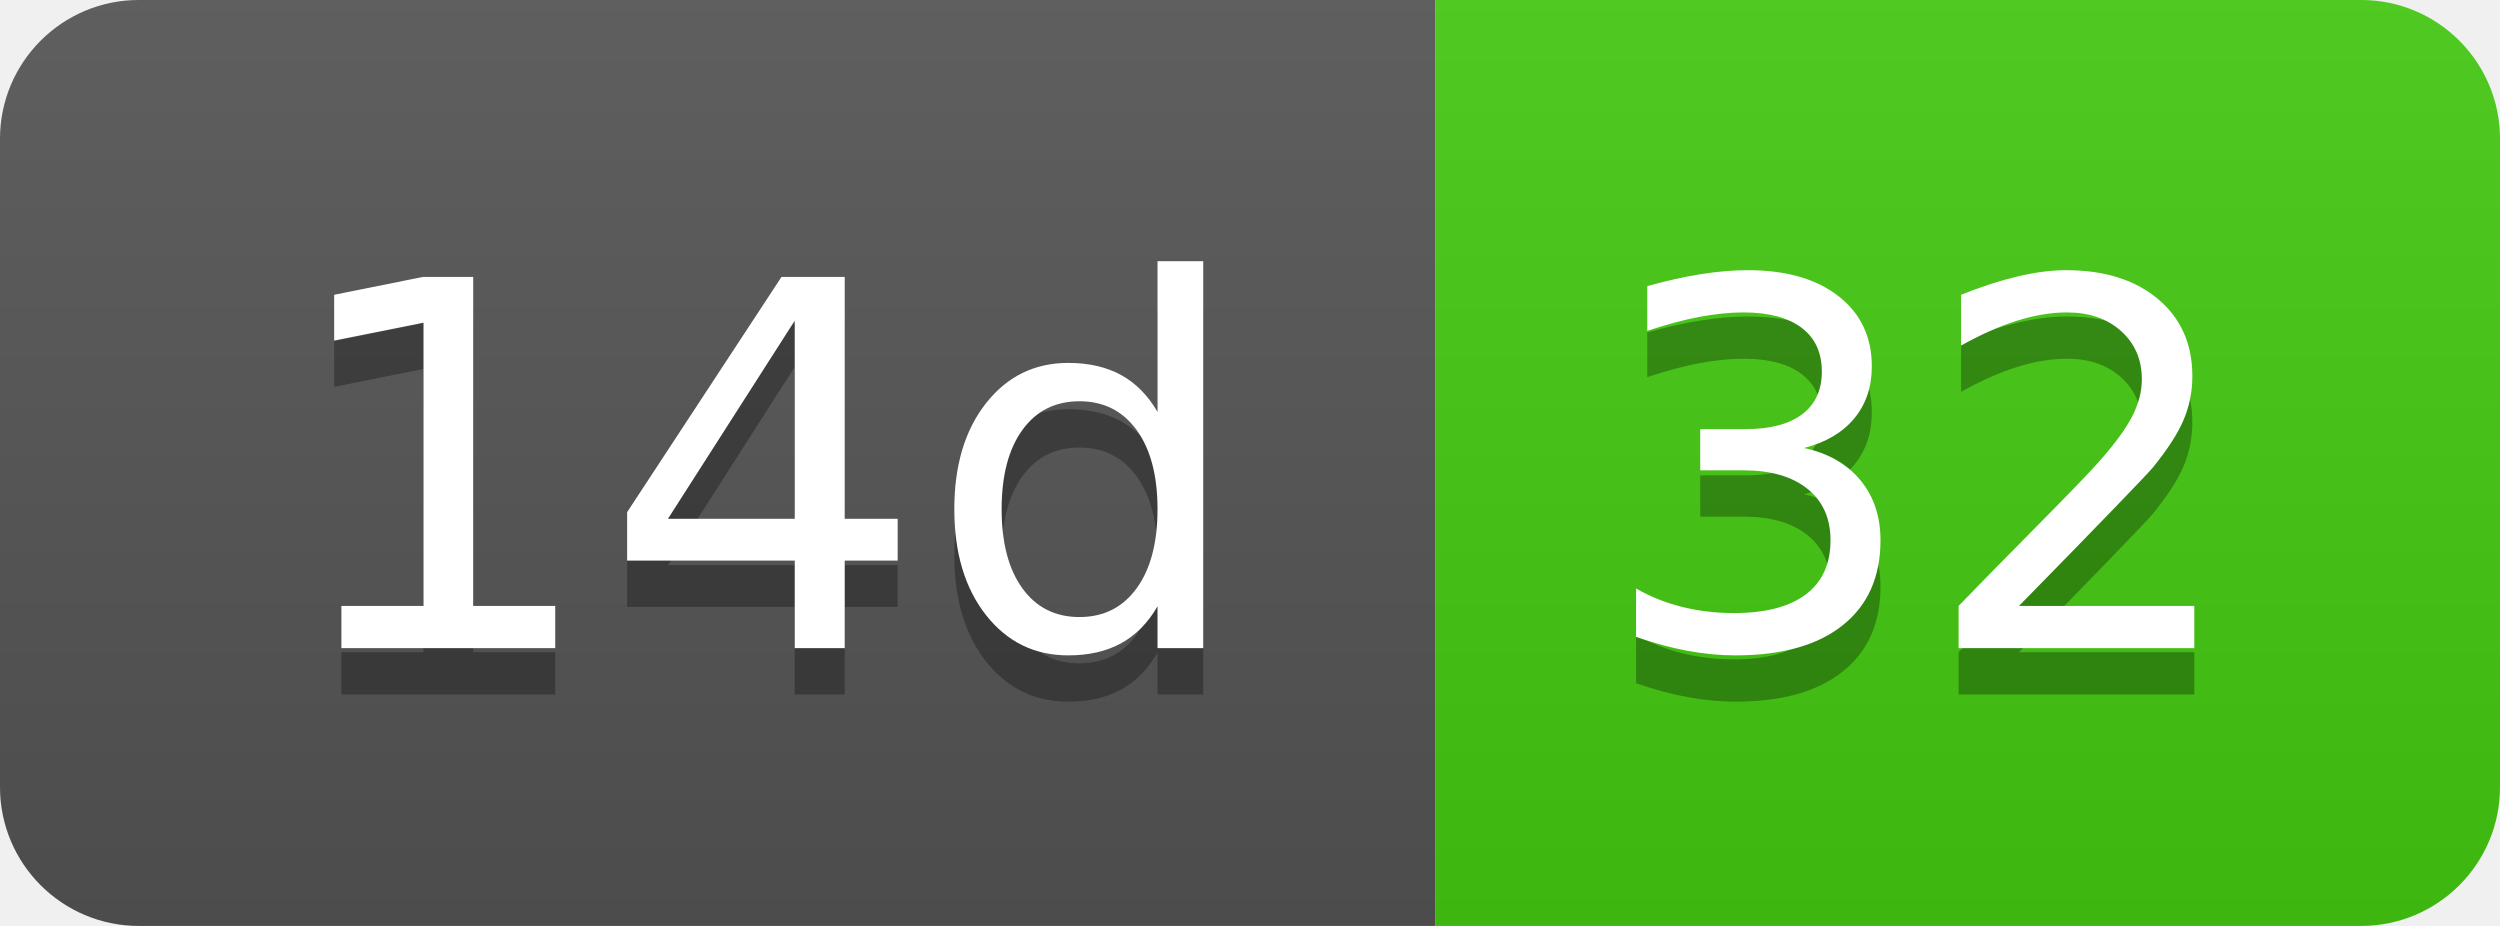
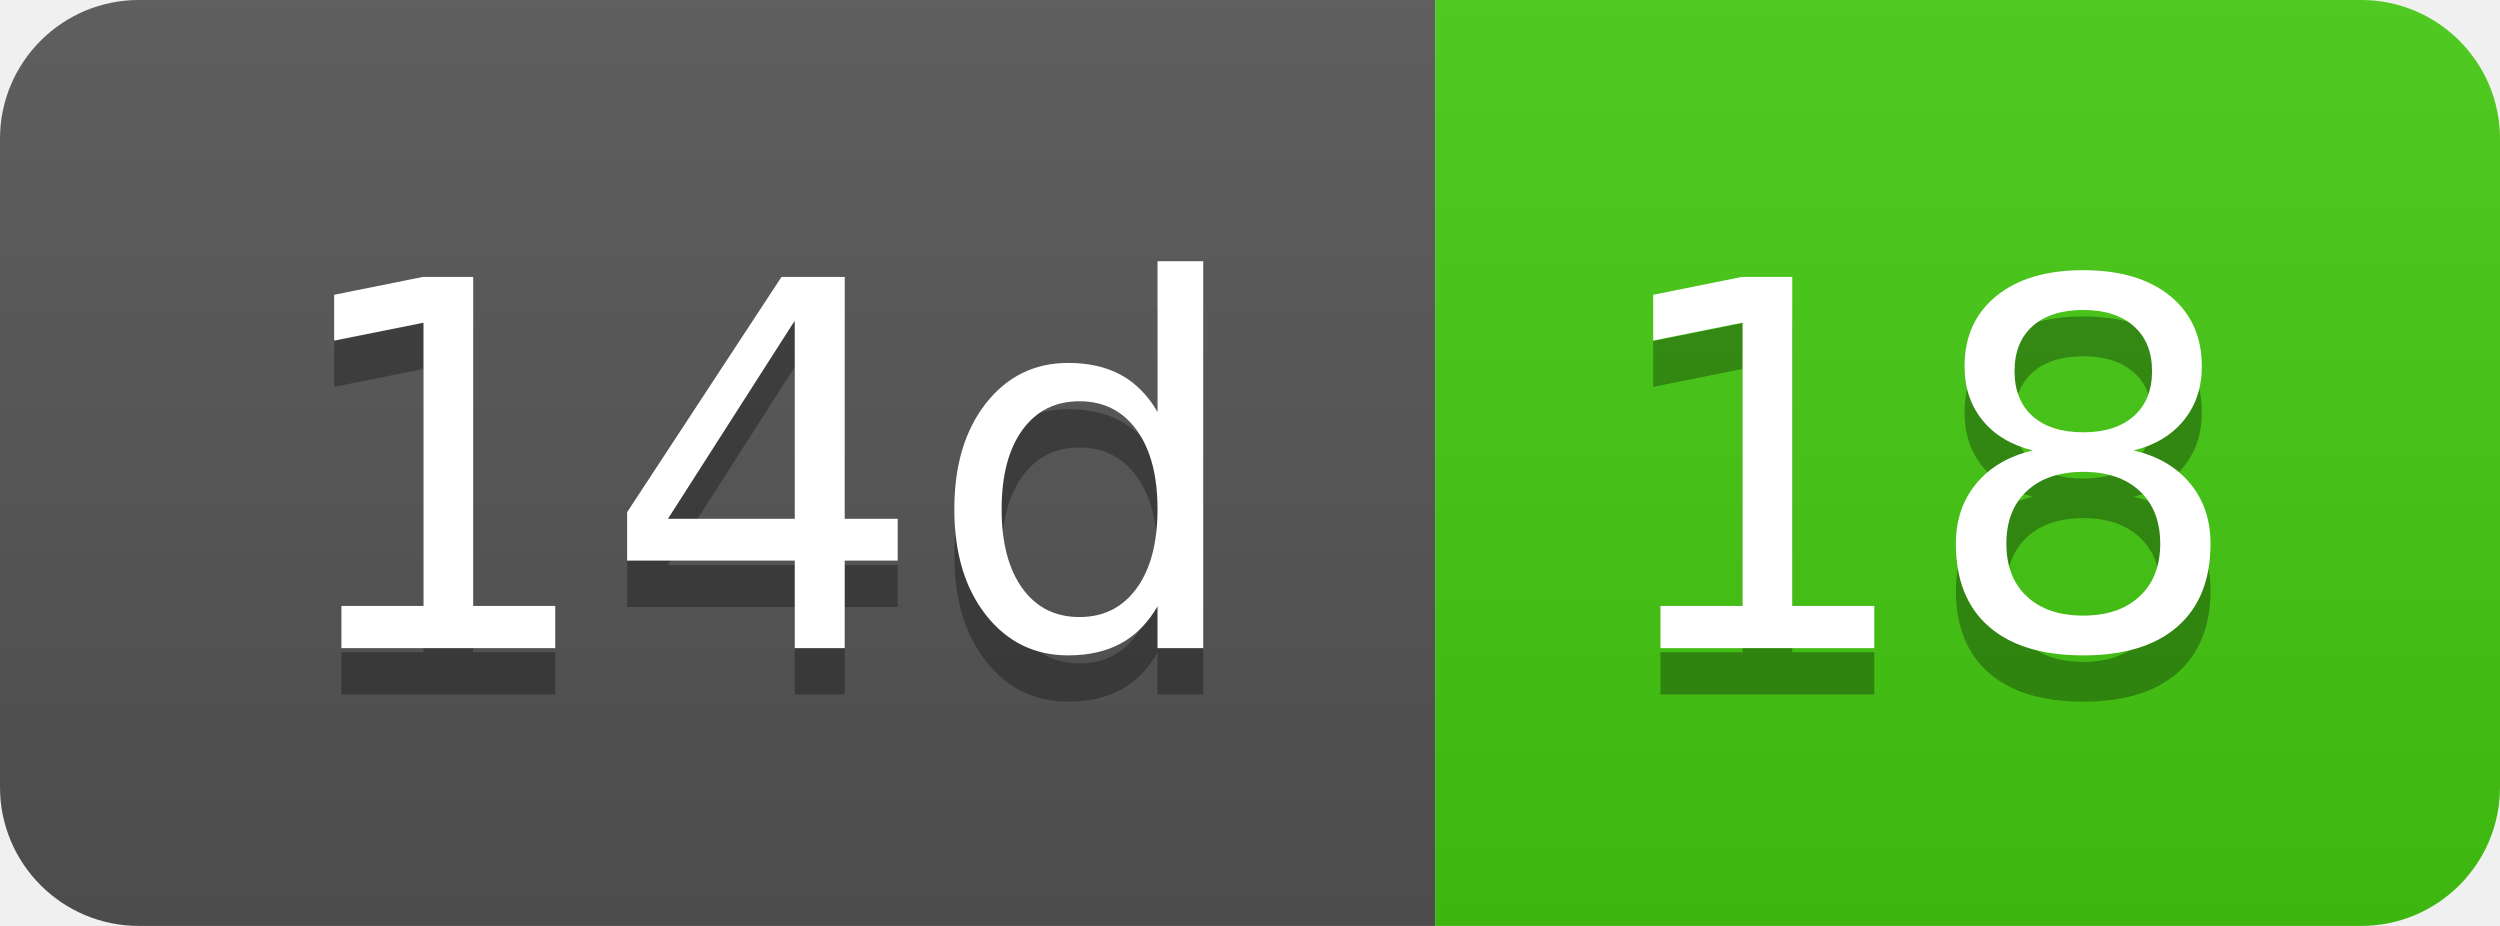
- <svg xmlns="http://www.w3.org/2000/svg" width="54" height="20" role="img" aria-label="14d: 32">
+ <svg xmlns="http://www.w3.org/2000/svg" width="54" height="20" role="img" aria-label="14d: 18">
  <linearGradient id="s" x2="0" y2="100%">
    <stop offset="0" stop-color="#bbb" stop-opacity=".1" />
    <stop offset="1" stop-opacity=".1" />
  </linearGradient>
  <clipPath id="r">
    <rect width="54" height="20" rx="3" fill="#fff" />
  </clipPath>
  <g clip-path="url(#r)">
    <rect width="31" height="20" fill="#555" />
    <rect x="31" width="23" height="20" fill="#4c1" />
    <rect width="54" height="20" fill="url(#s)" />
  </g>
  <g fill="#fff" text-anchor="middle" font-family="Verdana,Geneva,DejaVu Sans,sans-serif" text-rendering="geometricPrecision" font-size="110">
    <text aria-hidden="true" x="165" y="150" fill="#010101" fill-opacity=".3" transform="scale(.1)" textLength="210">14d</text>
    <text x="165" y="140" transform="scale(.1)" fill="#fff" textLength="210">14d</text>
-     <text aria-hidden="true" x="415" y="150" fill="#010101" fill-opacity=".3" transform="scale(.1)" textLength="130">32</text>
-     <text x="415" y="140" transform="scale(.1)" fill="#fff" textLength="130">32</text>
+     <text aria-hidden="true" x="415" y="150" fill="#010101" fill-opacity=".3" transform="scale(.1)" textLength="130">18</text>
+     <text x="415" y="140" transform="scale(.1)" fill="#fff" textLength="130">18</text>
  </g>
</svg>
